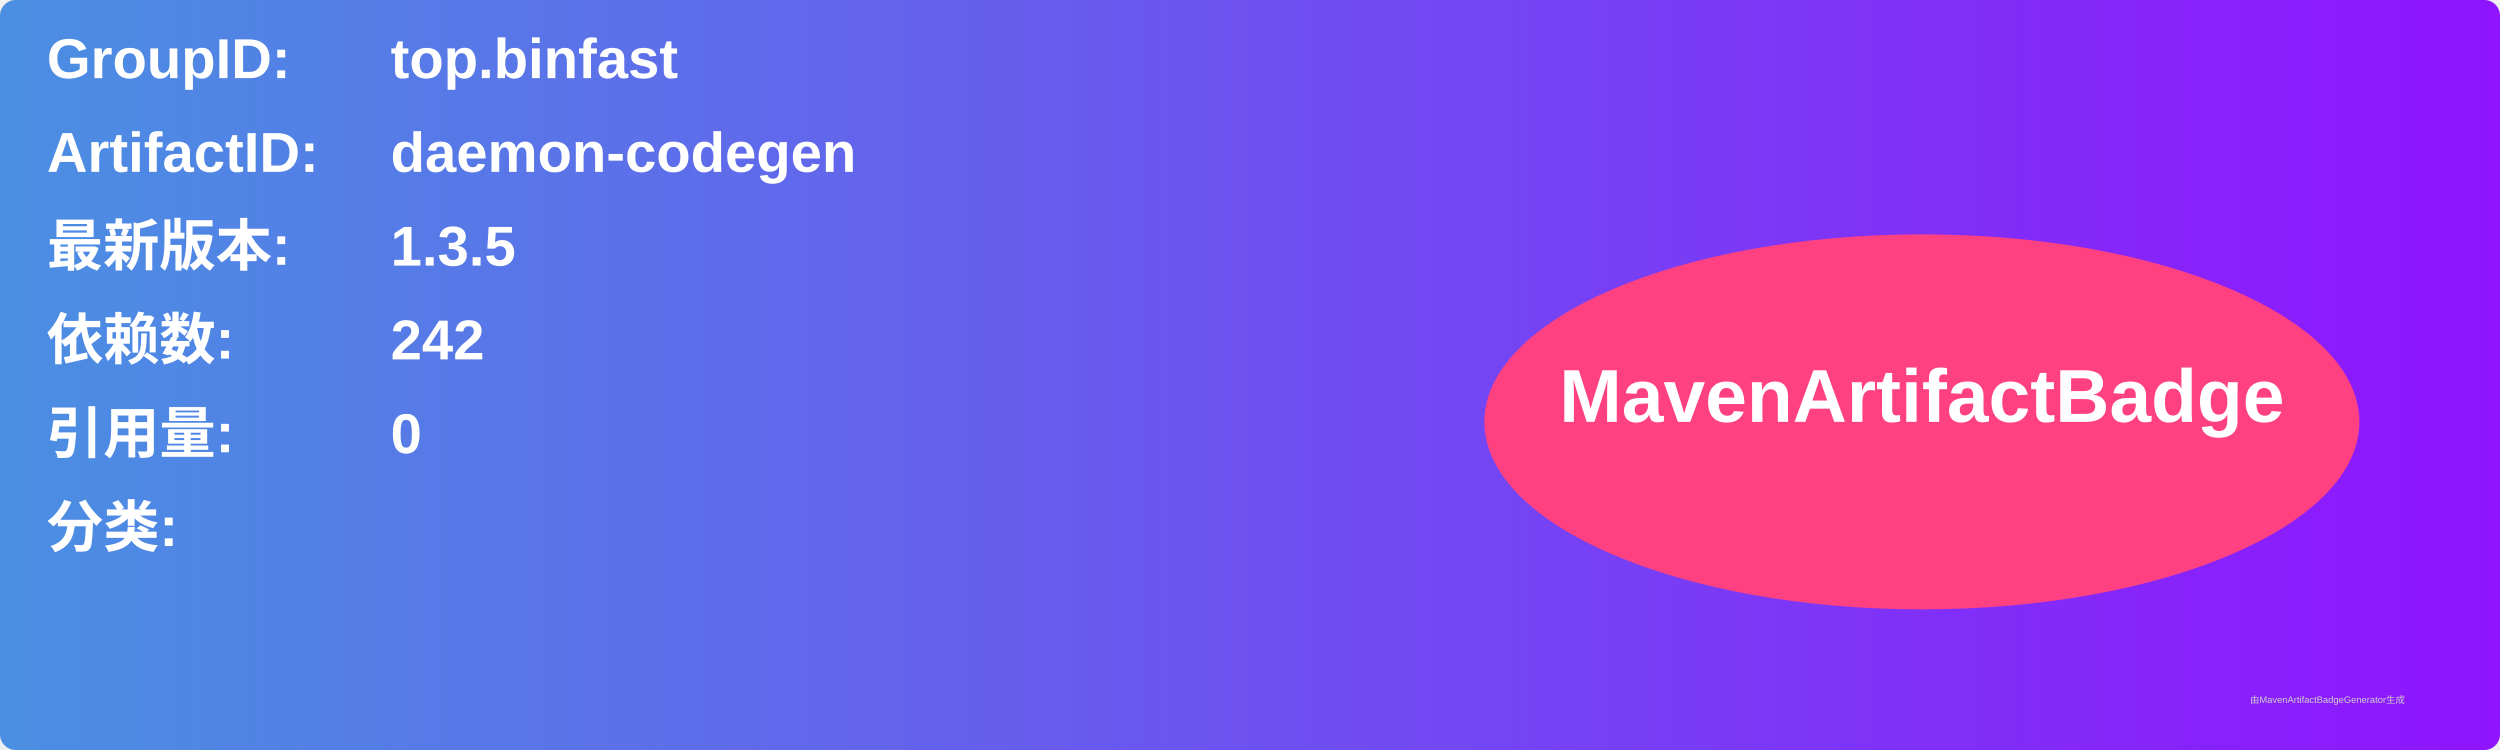
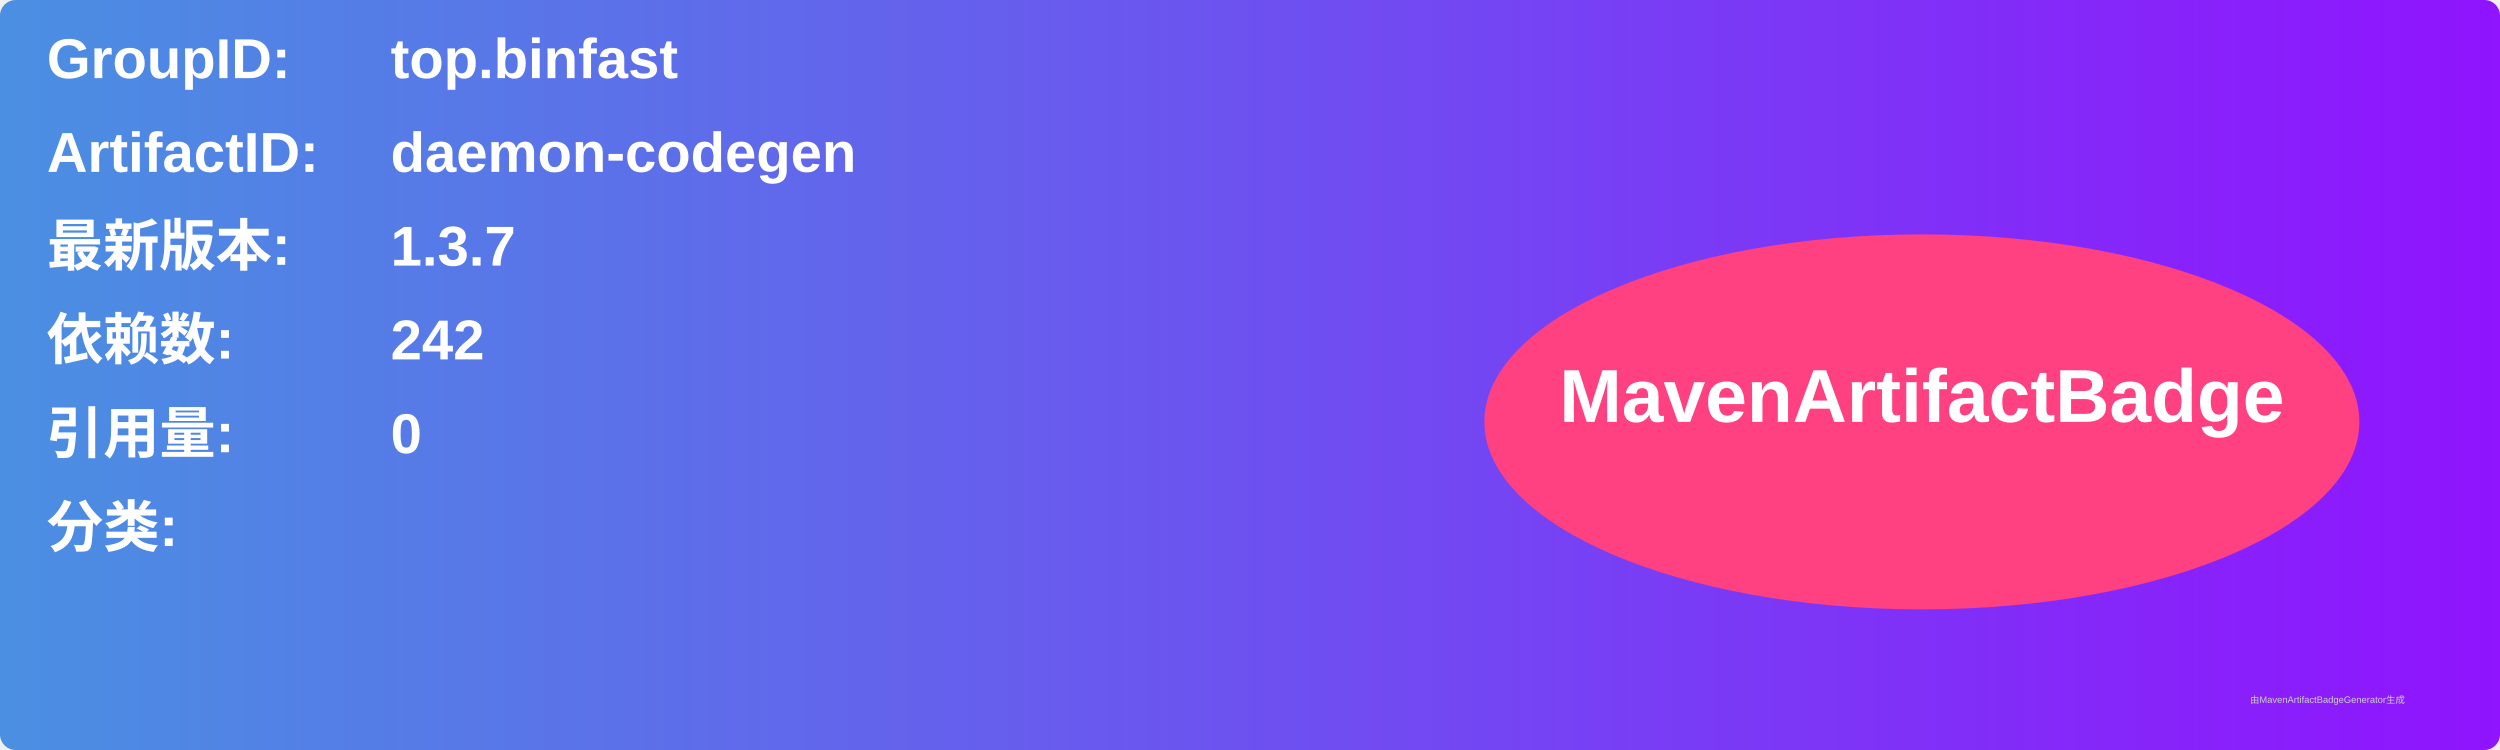
<svg xmlns="http://www.w3.org/2000/svg" width="800" height="240" viewBox="0 0 800 240">
  <linearGradient id="grad" x1="0%" y1="0%" x2="100%" y2="0%">
    <stop offset="0%" stop-color="#4a90e2" />
    <stop offset="100%" stop-color="#9013fe" />
  </linearGradient>
  <rect width="100%" height="100%" rx="5" ry="5" fill="url(#grad)" />
  <g transform="translate(15, 15)">
    <text x="0" y="10" font-family="Arial" font-size="18" fill="white" font-weight="bold" width="260">GroupID:</text>
    <text x="110" y="10" font-family="Arial" font-size="18" fill="white" font-weight="bold" width="460">top.binfast</text>
    <text x="0" y="40" font-family="Arial" font-size="18" fill="white" font-weight="bold" width="260">ArtifactID:</text>
    <text x="110" y="40" font-family="Arial" font-size="18" fill="white" font-weight="bold" width="460">daemon-codegen</text>
    <text x="0" y="70" font-family="Arial" font-size="18" fill="white" font-weight="bold">最新版本:</text>
    <text x="110" y="70" font-family="Arial" font-size="18" fill="white" font-weight="bold">
-       <tspan font-weight="bold">1.3.5</tspan>
+       <tspan font-weight="bold">1.3.7</tspan>
    </text>
    <text x="0" y="100" font-family="Arial" font-size="18" fill="white" font-weight="bold">依赖数: </text>
    <text x="110" y="100" font-family="Arial" font-size="18" fill="white">
      <tspan font-weight="bold">242</tspan>
    </text>
    <text x="0" y="130" font-family="Arial" font-size="18" fill="white" font-weight="bold">引用量: </text>
    <text x="110" y="130" font-family="Arial" font-size="18" fill="white">
      <tspan font-weight="bold">0</tspan>
    </text>
    <text x="0" y="160" font-family="Arial" font-size="18" fill="white" font-weight="bold">分类:</text>
    <text x="10" y="190" font-family="Arial" font-size="10" fill="white">
      <tspan font-weight="bold" />
    </text>
    <ellipse cx="600" cy="120" rx="140" ry="60" fill="#ff4081" />
    <text x="600" y="120" text-anchor="middle" font-family="Arial" font-size="24" fill="white" font-weight="bold">MavenArtifactBadge</text>
  </g>
  <text x="720" y="225" font-family="Arial" font-size="3" fill="#d0d0d0">由MavenArtifactBadgeGenerator生成</text>
</svg>
